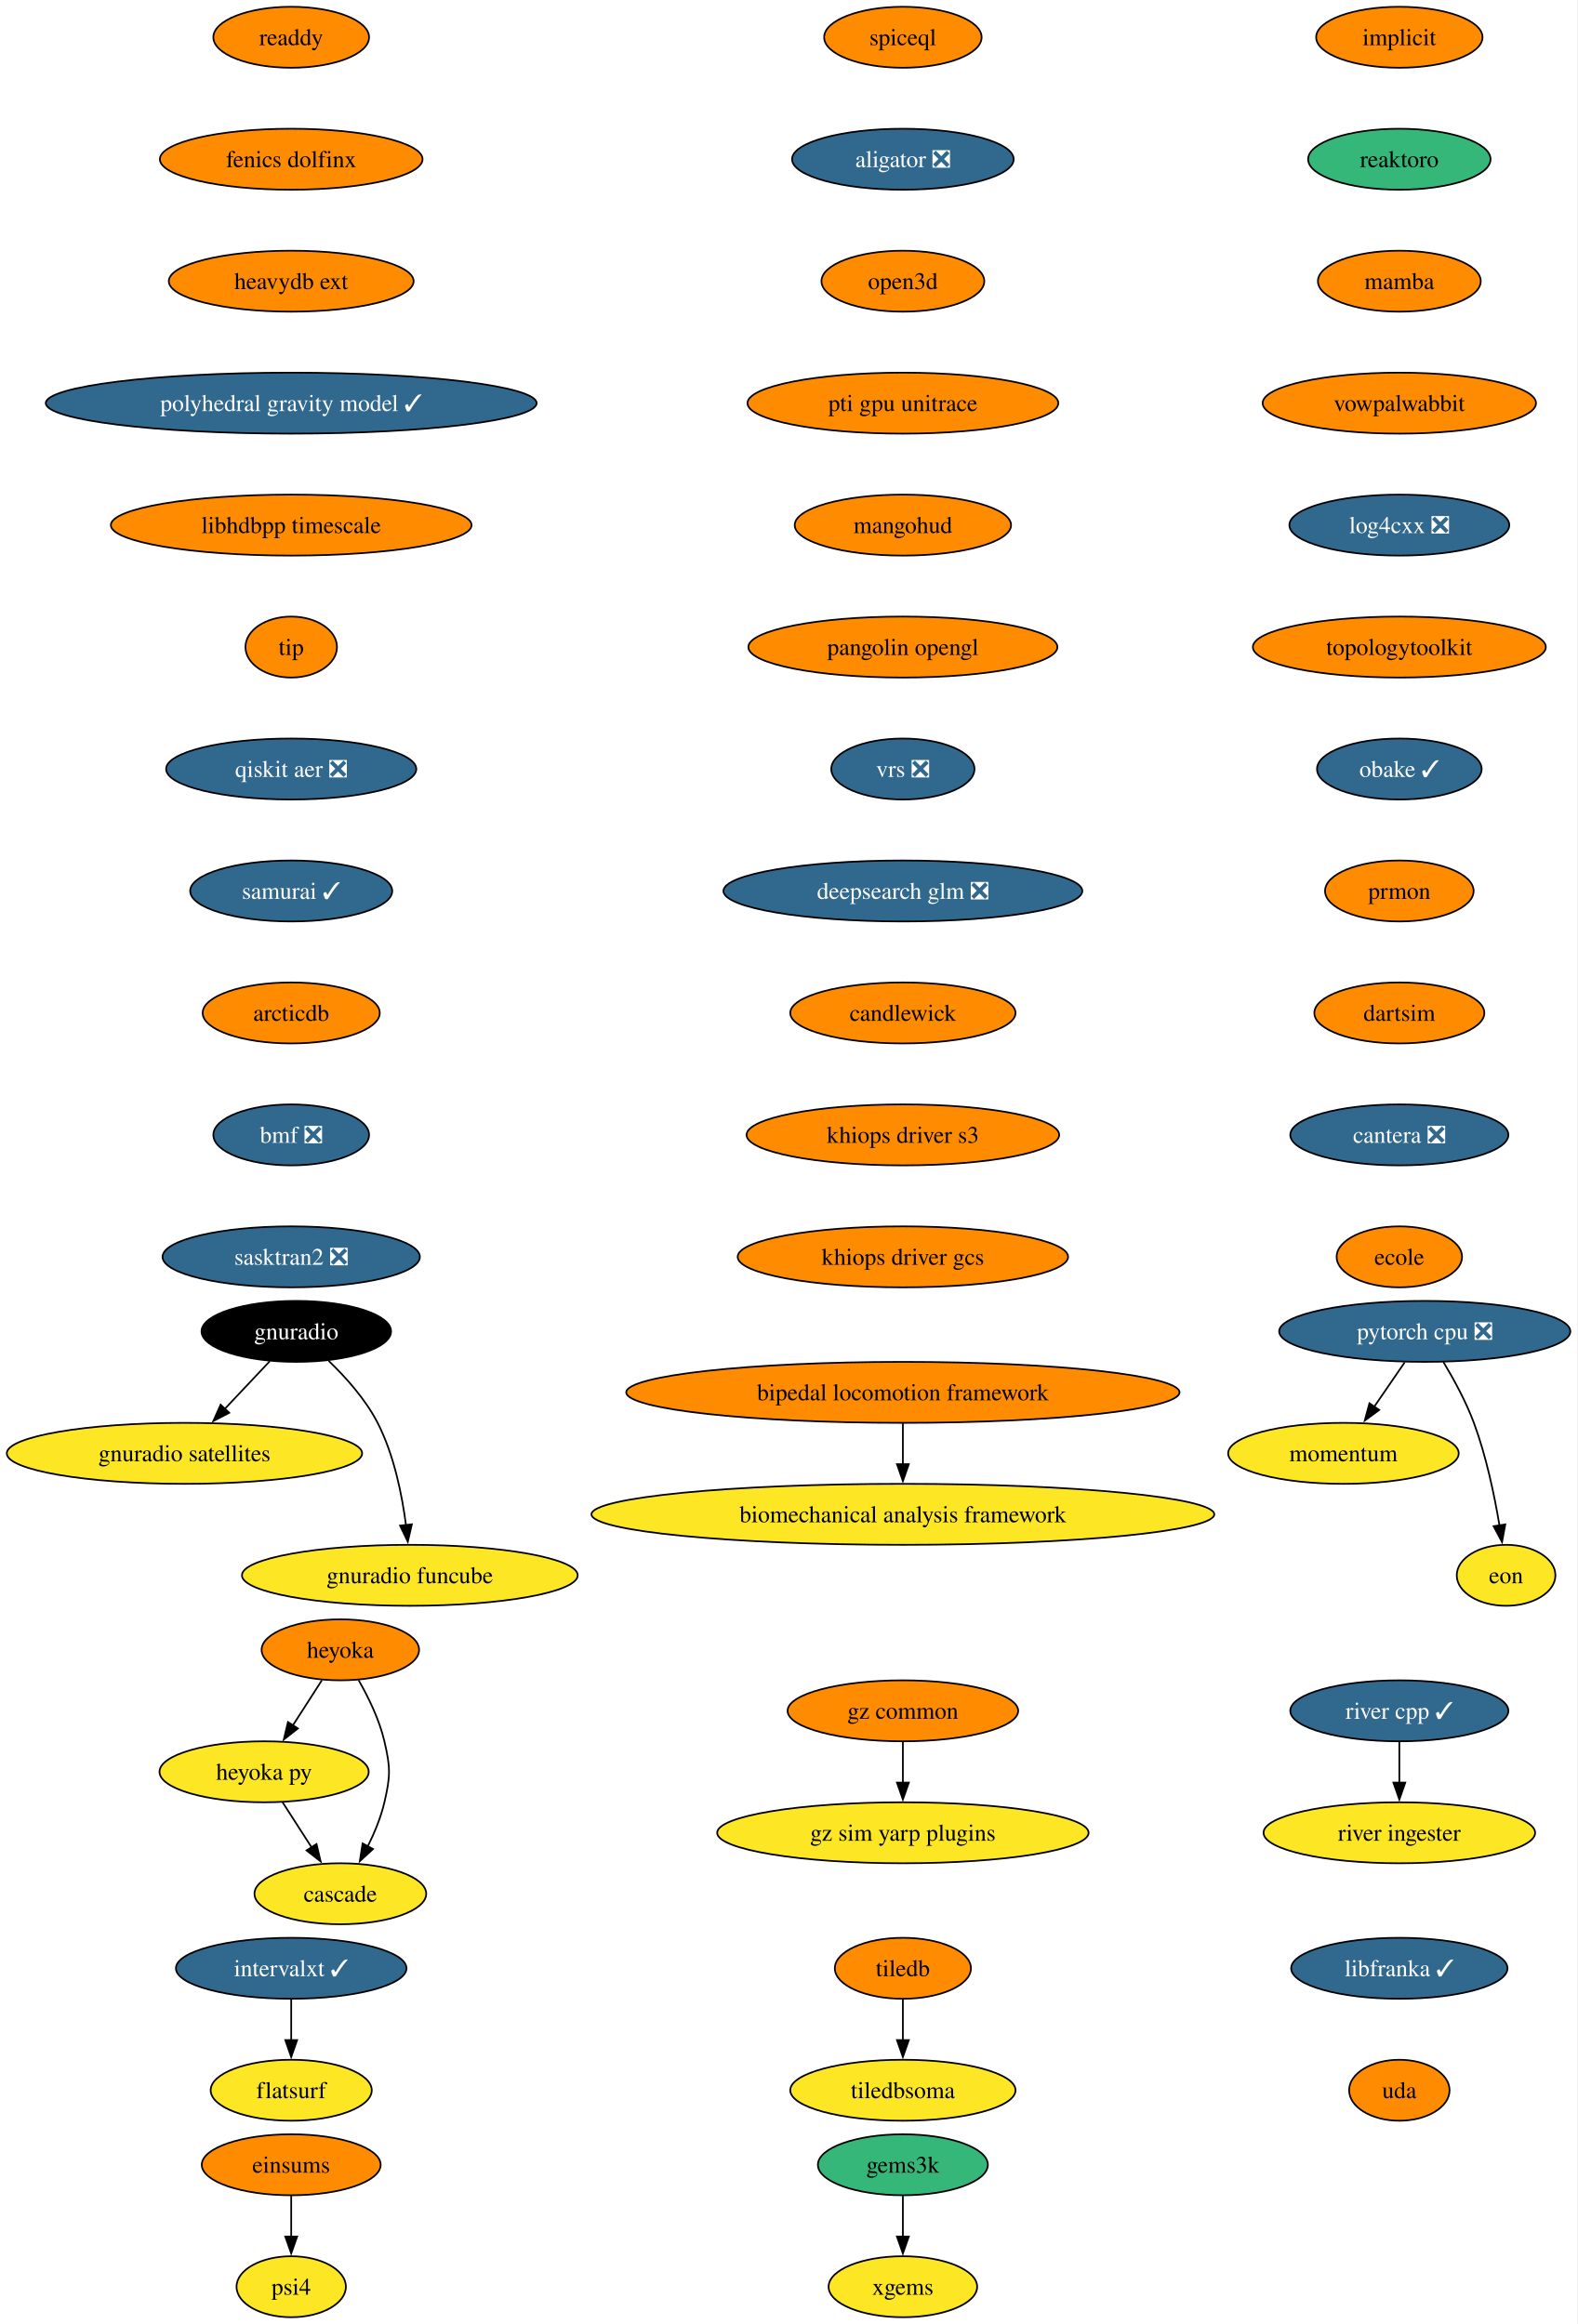
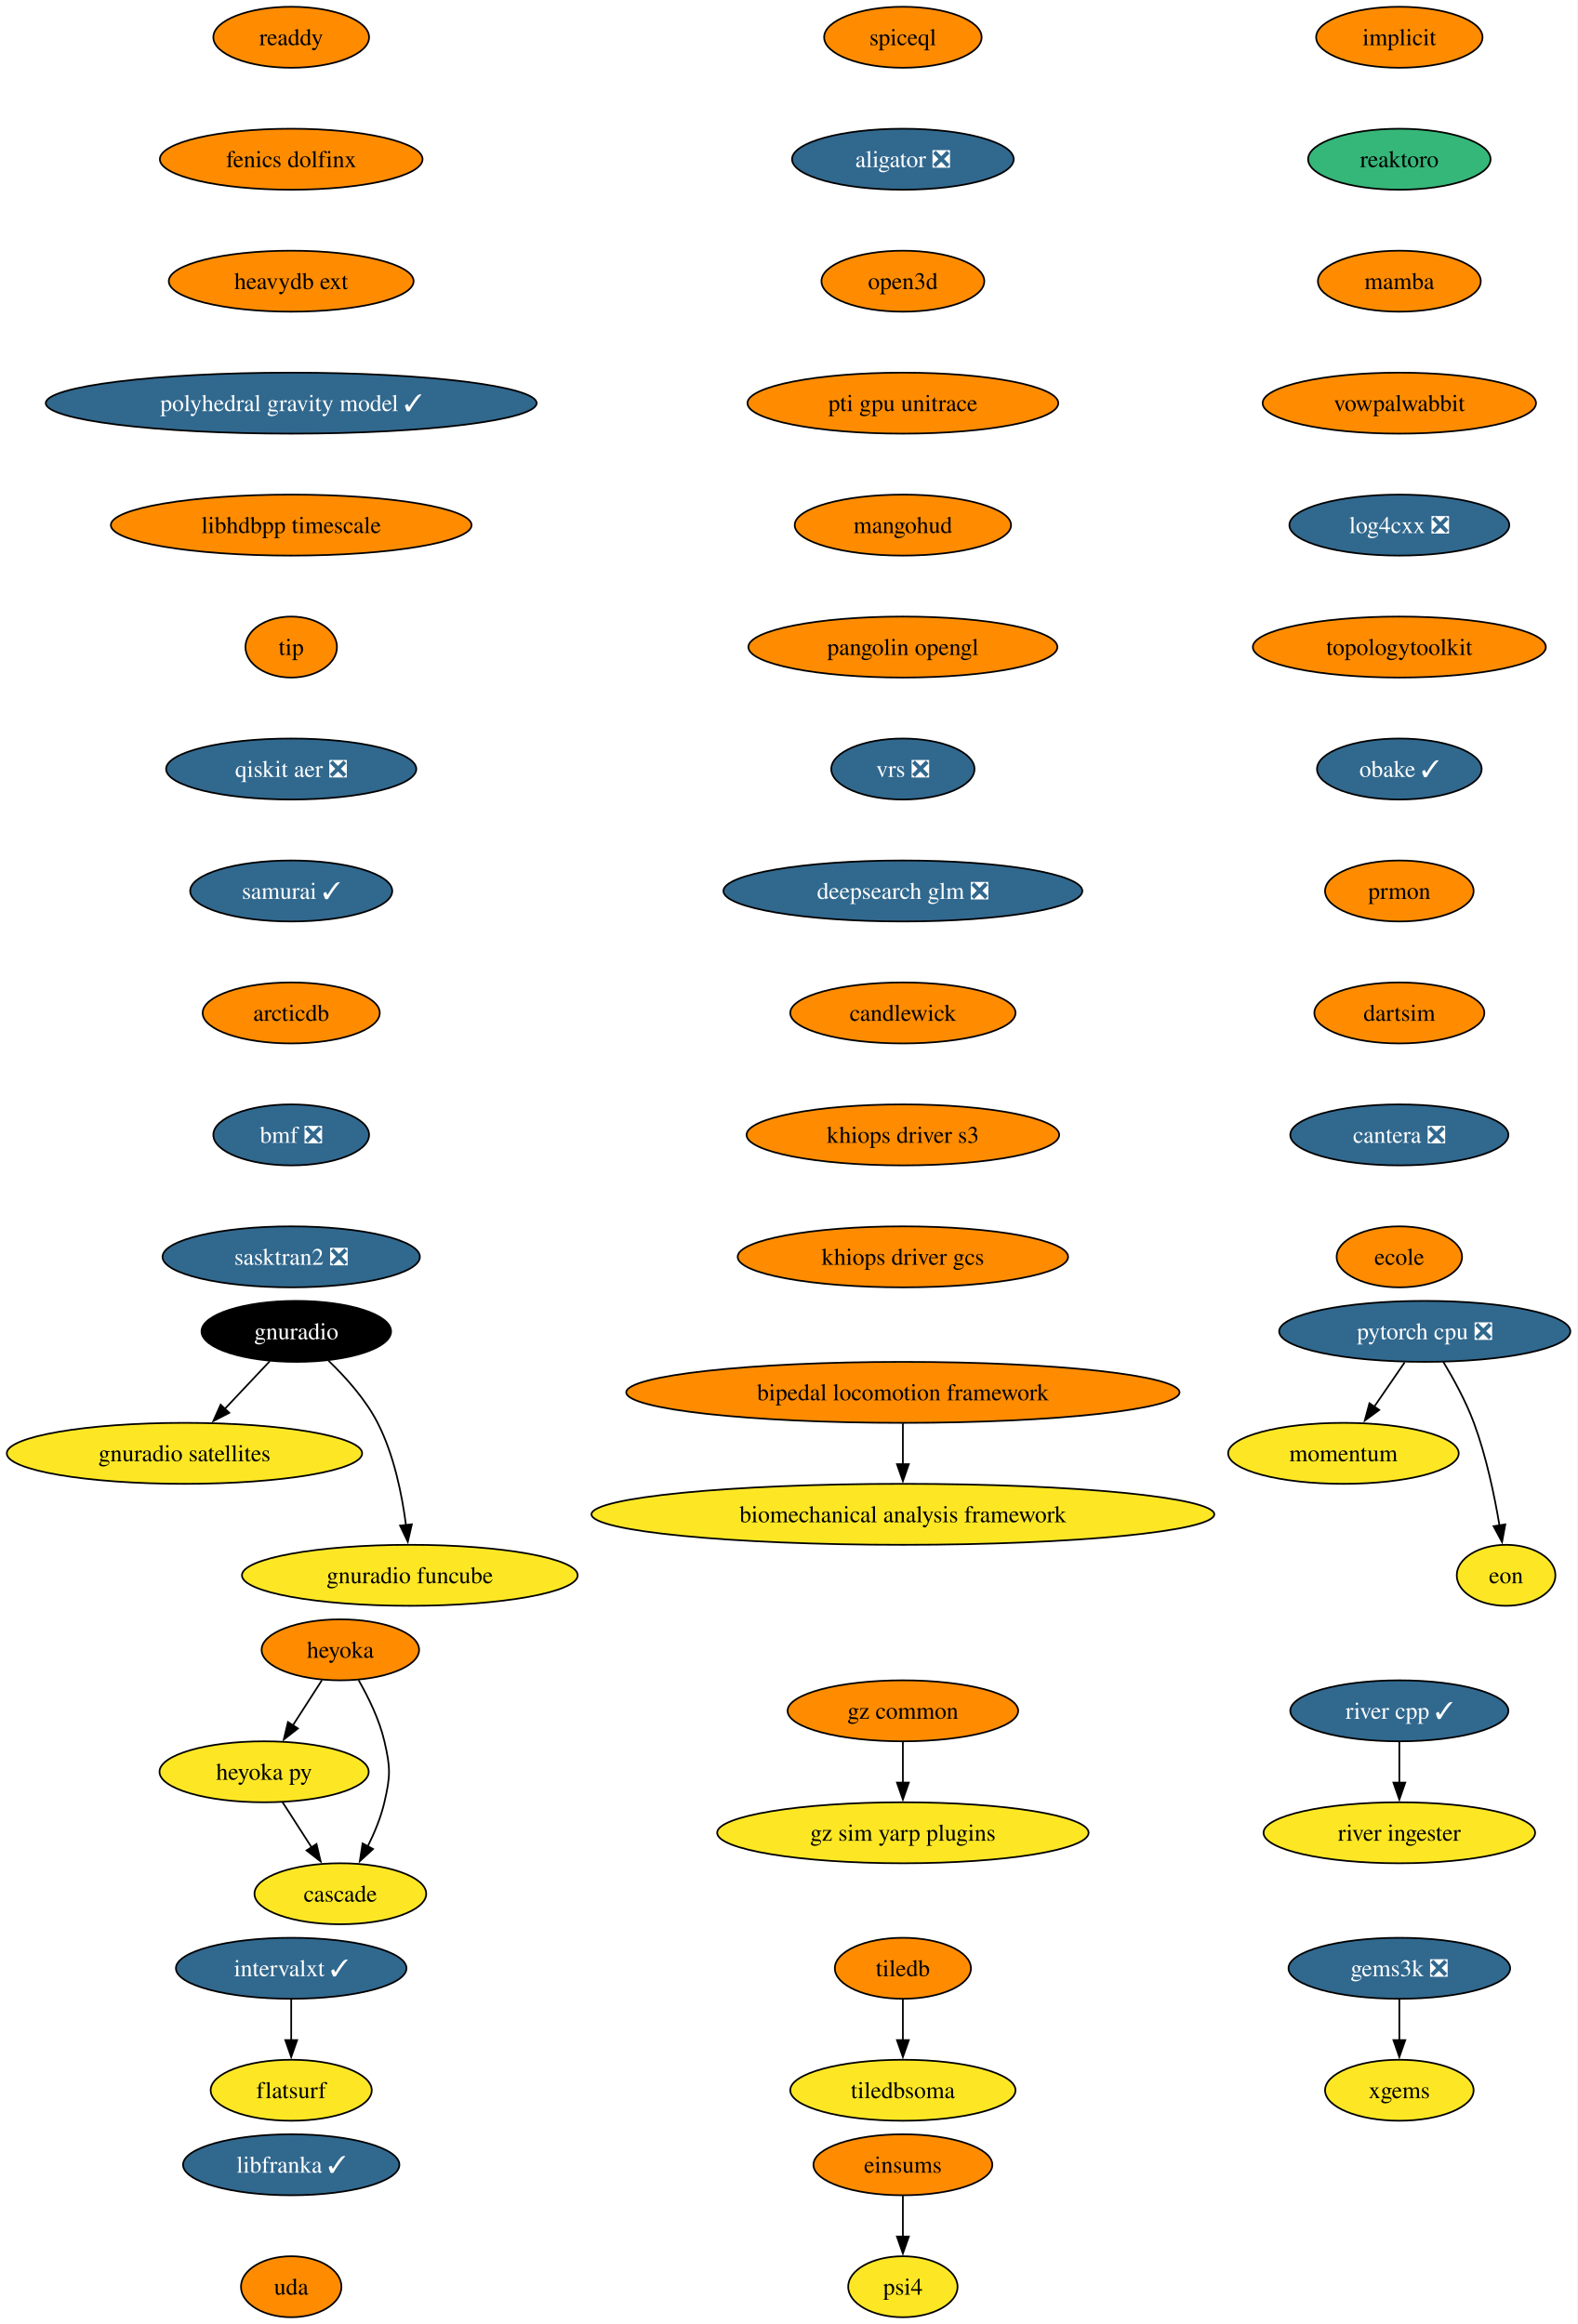
<svg xmlns="http://www.w3.org/2000/svg" xmlns:xlink="http://www.w3.org/1999/xlink" width="931pt" height="1372pt" viewBox="0.00 0.00 931.00 1372.00">
  <g id="graph0" class="graph" transform="scale(1 1) rotate(0) translate(4 1368)">
    <polygon fill="white" stroke="none" points="-4,4 -4,-1368 926.8,-1368 926.8,4 -4,4" />
    <g id="node1" class="node">
      <g id="a_node1">
        <a xlink:href="https://github.com/conda-forge/implicit-feedstock" xlink:title="implicit">
          <ellipse fill="#ff8c00" stroke="black" cx="821.87" cy="-1346" rx="49.1" ry="18" />
          <text xml:space="preserve" text-anchor="middle" x="821.87" y="-1341.33" font-family="Times,serif" font-size="14.00">implicit</text>
        </a>
      </g>
    </g>
    <g id="node2" class="node">
      <g id="a_node2">
        <a xlink:href="https://github.com/conda-forge/reaktoro-feedstock" xlink:title="reaktoro">
          <ellipse fill="#35b779" stroke="black" cx="821.87" cy="-1274" rx="53.84" ry="18" />
          <text xml:space="preserve" text-anchor="middle" x="821.87" y="-1269.33" font-family="Times,serif" font-size="14.00">reaktoro</text>
        </a>
      </g>
    </g>
    <g id="node5" class="node">
      <g id="a_node5">
        <a xlink:href="https://github.com/conda-forge/mamba-feedstock" xlink:title="mamba">
          <ellipse fill="#ff8c00" stroke="black" cx="821.87" cy="-1202" rx="48.05" ry="18" />
          <text xml:space="preserve" text-anchor="middle" x="821.87" y="-1197.33" font-family="Times,serif" font-size="14.00">mamba</text>
        </a>
      </g>
    </g>
    <g id="node3" class="node">
      <g id="a_node3">
        <a xlink:href="https://github.com/conda-forge/tiledb-feedstock" xlink:title="tiledb">
          <ellipse fill="#ff8c00" stroke="black" cx="528.87" cy="-206" rx="40.16" ry="18" />
          <text xml:space="preserve" text-anchor="middle" x="528.87" y="-201.33" font-family="Times,serif" font-size="14.00">tiledb</text>
        </a>
      </g>
    </g>
    <g id="node4" class="node">
      <g id="a_node4">
        <a xlink:href="https://github.com/conda-forge/tiledbsoma-feedstock" xlink:title="tiledbsoma">
          <ellipse fill="#fde725" stroke="black" cx="528.87" cy="-134" rx="66.47" ry="18" />
          <text xml:space="preserve" text-anchor="middle" x="528.87" y="-129.32" font-family="Times,serif" font-size="14.00">tiledbsoma</text>
        </a>
      </g>
    </g>
    <g id="edge2" class="edge">
      <path fill="none" stroke="black" d="M528.87,-187.7C528.87,-180.41 528.87,-171.73 528.87,-163.54" />
      <polygon fill="black" stroke="black" points="532.37,-163.62 528.87,-153.62 525.37,-163.62 532.37,-163.62" />
    </g>
    <g id="node9" class="node">
      <g id="a_node9">
        <a xlink:href="https://github.com/conda-forge/vowpalwabbit-feedstock" xlink:title="vowpalwabbit">
          <ellipse fill="#ff8c00" stroke="black" cx="821.87" cy="-1130" rx="80.67" ry="18" />
          <text xml:space="preserve" text-anchor="middle" x="821.87" y="-1125.33" font-family="Times,serif" font-size="14.00">vowpalwabbit</text>
        </a>
      </g>
    </g>
    <g id="node6" class="node">
      <g id="a_node6">
        <a xlink:href="https://github.com/conda-forge/pytorch-cpu-feedstock/pull/472" xlink:title="pytorch cpu ❎">
          <ellipse fill="#31688e" stroke="black" cx="836.87" cy="-582" rx="85.93" ry="18" />
          <text xml:space="preserve" text-anchor="middle" x="836.87" y="-577.33" font-family="Times,serif" font-size="14.00" fill="white">pytorch cpu ❎</text>
        </a>
      </g>
    </g>
    <g id="node7" class="node">
      <g id="a_node7">
        <a xlink:href="https://github.com/conda-forge/momentum-feedstock" xlink:title="momentum">
          <ellipse fill="#fde725" stroke="black" cx="788.87" cy="-510" rx="68.04" ry="18" />
          <text xml:space="preserve" text-anchor="middle" x="788.87" y="-505.32" font-family="Times,serif" font-size="14.00">momentum</text>
        </a>
      </g>
    </g>
    <g id="edge4" class="edge">
      <path fill="none" stroke="black" d="M825.01,-563.7C819.6,-555.81 813.08,-546.3 807.07,-537.55" />
      <polygon fill="black" stroke="black" points="810,-535.62 801.46,-529.35 804.23,-539.58 810,-535.62" />
    </g>
    <g id="node8" class="node">
      <g id="a_node8">
        <a xlink:href="https://github.com/conda-forge/eon-feedstock" xlink:title="eon">
          <ellipse fill="#fde725" stroke="black" cx="884.87" cy="-438" rx="29.11" ry="18" />
          <text xml:space="preserve" text-anchor="middle" x="884.87" y="-433.32" font-family="Times,serif" font-size="14.00">eon</text>
        </a>
      </g>
    </g>
    <g id="edge5" class="edge">
      <path fill="none" stroke="black" d="M847.87,-563.94C853.95,-553.84 861.2,-540.59 865.87,-528 873.15,-508.38 877.99,-485.24 880.96,-467.48" />
      <polygon fill="black" stroke="black" points="884.41,-468.06 882.49,-457.64 877.49,-466.98 884.41,-468.06" />
    </g>
    <g id="node10" class="node">
      <g id="a_node10">
        <a xlink:href="https://github.com/conda-forge/log4cxx-feedstock/pull/35" xlink:title="log4cxx ❎">
          <ellipse fill="#31688e" stroke="black" cx="821.87" cy="-1058" rx="64.89" ry="18" />
          <text xml:space="preserve" text-anchor="middle" x="821.87" y="-1053.33" font-family="Times,serif" font-size="14.00" fill="white">log4cxx ❎</text>
        </a>
      </g>
    </g>
    <g id="node11" class="node">
      <g id="a_node11">
        <a xlink:href="https://github.com/conda-forge/topologytoolkit-feedstock" xlink:title="topologytoolkit">
          <ellipse fill="#ff8c00" stroke="black" cx="821.87" cy="-986" rx="86.46" ry="18" />
          <text xml:space="preserve" text-anchor="middle" x="821.87" y="-981.33" font-family="Times,serif" font-size="14.00">topologytoolkit</text>
        </a>
      </g>
    </g>
    <g id="node12" class="node">
      <g id="a_node12">
        <a xlink:href="https://github.com/conda-forge/obake-feedstock/pull/60" xlink:title="obake ✓">
          <ellipse fill="#31688e" stroke="black" cx="821.87" cy="-914" rx="48.58" ry="18" />
          <text xml:space="preserve" text-anchor="middle" x="821.87" y="-909.33" font-family="Times,serif" font-size="14.00" fill="white">obake ✓</text>
        </a>
      </g>
    </g>
    <g id="node13" class="node">
      <g id="a_node13">
        <a xlink:href="https://github.com/conda-forge/prmon-feedstock" xlink:title="prmon">
          <ellipse fill="#ff8c00" stroke="black" cx="821.87" cy="-842" rx="43.84" ry="18" />
          <text xml:space="preserve" text-anchor="middle" x="821.87" y="-837.33" font-family="Times,serif" font-size="14.00">prmon</text>
        </a>
      </g>
    </g>
    <g id="node19" class="node">
      <g id="a_node19">
        <a xlink:href="https://github.com/conda-forge/dartsim-feedstock" xlink:title="dartsim">
          <ellipse fill="#ff8c00" stroke="black" cx="821.87" cy="-770" rx="50.16" ry="18" />
          <text xml:space="preserve" text-anchor="middle" x="821.87" y="-765.33" font-family="Times,serif" font-size="14.00">dartsim</text>
        </a>
      </g>
    </g>
    <g id="node14" class="node">
      <g id="a_node14">
        <a xlink:href="https://github.com/conda-forge/gnuradio-feedstock" xlink:title="gnuradio">
          <ellipse fill="#000000" stroke="black" cx="170.87" cy="-582" rx="55.94" ry="18" />
          <text xml:space="preserve" text-anchor="middle" x="170.87" y="-577.33" font-family="Times,serif" font-size="14.00" fill="white">gnuradio</text>
        </a>
      </g>
    </g>
    <g id="node15" class="node">
      <g id="a_node15">
        <a xlink:href="https://github.com/conda-forge/gnuradio-satellites-feedstock" xlink:title="gnuradio satellites">
          <ellipse fill="#fde725" stroke="black" cx="104.87" cy="-510" rx="104.87" ry="18" />
          <text xml:space="preserve" text-anchor="middle" x="104.87" y="-505.32" font-family="Times,serif" font-size="14.00">gnuradio satellites</text>
        </a>
      </g>
    </g>
    <g id="edge11" class="edge">
      <path fill="none" stroke="black" d="M155.23,-564.41C147.29,-555.99 137.48,-545.58 128.63,-536.2" />
      <polygon fill="black" stroke="black" points="131.3,-533.93 121.9,-529.06 126.21,-538.73 131.3,-533.93" />
    </g>
    <g id="node16" class="node">
      <g id="a_node16">
        <a xlink:href="https://github.com/conda-forge/gnuradio-funcube-feedstock" xlink:title="gnuradio funcube">
          <ellipse fill="#fde725" stroke="black" cx="237.87" cy="-438" rx="99.08" ry="18" />
          <text xml:space="preserve" text-anchor="middle" x="237.87" y="-433.32" font-family="Times,serif" font-size="14.00">gnuradio funcube</text>
        </a>
      </g>
    </g>
    <g id="edge12" class="edge">
      <path fill="none" stroke="black" d="M189.92,-564.65C200,-554.98 211.74,-541.92 218.87,-528 228.51,-509.17 233.26,-485.69 235.61,-467.58" />
      <polygon fill="black" stroke="black" points="239.07,-468.11 236.68,-457.79 232.11,-467.35 239.07,-468.11" />
    </g>
    <g id="node17" class="node">
      <g id="a_node17">
-         <a xlink:href="https://github.com/conda-forge/gems3k-feedstock" xlink:title="gems3k">
-           <ellipse fill="#35b779" stroke="black" cx="528.87" cy="-90" rx="50.16" ry="18" />
-           <text xml:space="preserve" text-anchor="middle" x="528.87" y="-85.33" font-family="Times,serif" font-size="14.00">gems3k</text>
+         <a xlink:href="https://github.com/conda-forge/gems3k-feedstock/pull/41" xlink:title="gems3k ❎">
+           <ellipse fill="#31688e" stroke="black" cx="821.87" cy="-206" rx="65.41" ry="18" />
+           <text xml:space="preserve" text-anchor="middle" x="821.87" y="-201.33" font-family="Times,serif" font-size="14.00" fill="white">gems3k ❎</text>
        </a>
      </g>
    </g>
    <g id="node18" class="node">
      <g id="a_node18">
        <a xlink:href="https://github.com/conda-forge/xgems-feedstock" xlink:title="xgems">
-           <ellipse fill="#fde725" stroke="black" cx="528.87" cy="-18" rx="43.84" ry="18" />
-           <text xml:space="preserve" text-anchor="middle" x="528.87" y="-13.32" font-family="Times,serif" font-size="14.00">xgems</text>
+           <ellipse fill="#fde725" stroke="black" cx="821.87" cy="-134" rx="43.84" ry="18" />
+           <text xml:space="preserve" text-anchor="middle" x="821.87" y="-129.32" font-family="Times,serif" font-size="14.00">xgems</text>
        </a>
      </g>
    </g>
    <g id="edge13" class="edge">
-       <path fill="none" stroke="black" d="M528.87,-71.7C528.87,-64.41 528.87,-55.73 528.87,-47.54" />
-       <polygon fill="black" stroke="black" points="532.37,-47.62 528.87,-37.62 525.37,-47.62 532.37,-47.62" />
+       <path fill="none" stroke="black" d="M821.87,-187.7C821.87,-180.41 821.87,-171.73 821.87,-163.54" />
+       <polygon fill="black" stroke="black" points="825.37,-163.62 821.87,-153.62 818.37,-163.62 825.37,-163.62" />
    </g>
    <g id="node20" class="node">
      <g id="a_node20">
        <a xlink:href="https://github.com/conda-forge/cantera-feedstock/pull/68" xlink:title="cantera ❎">
          <ellipse fill="#31688e" stroke="black" cx="821.87" cy="-698" rx="64.36" ry="18" />
          <text xml:space="preserve" text-anchor="middle" x="821.87" y="-693.33" font-family="Times,serif" font-size="14.00" fill="white">cantera ❎</text>
        </a>
      </g>
    </g>
    <g id="node21" class="node">
      <g id="a_node21">
        <a xlink:href="https://github.com/conda-forge/ecole-feedstock" xlink:title="ecole">
          <ellipse fill="#ff8c00" stroke="black" cx="821.87" cy="-626" rx="37" ry="18" />
          <text xml:space="preserve" text-anchor="middle" x="821.87" y="-621.33" font-family="Times,serif" font-size="14.00">ecole</text>
        </a>
      </g>
    </g>
    <g id="node22" class="node">
      <g id="a_node22">
        <a xlink:href="https://github.com/conda-forge/heyoka-feedstock" xlink:title="heyoka">
          <ellipse fill="#ff8c00" stroke="black" cx="196.87" cy="-394" rx="46.47" ry="18" />
          <text xml:space="preserve" text-anchor="middle" x="196.87" y="-389.32" font-family="Times,serif" font-size="14.00">heyoka</text>
        </a>
      </g>
    </g>
    <g id="node23" class="node">
      <g id="a_node23">
        <a xlink:href="https://github.com/conda-forge/heyoka.py-feedstock" xlink:title="heyoka py">
          <ellipse fill="#fde725" stroke="black" cx="151.87" cy="-322" rx="61.73" ry="18" />
          <text xml:space="preserve" text-anchor="middle" x="151.87" y="-317.32" font-family="Times,serif" font-size="14.00">heyoka py</text>
        </a>
      </g>
    </g>
    <g id="edge17" class="edge">
      <path fill="none" stroke="black" d="M185.98,-376.05C180.84,-368.06 174.58,-358.33 168.84,-349.4" />
      <polygon fill="black" stroke="black" points="171.83,-347.58 163.48,-341.06 165.95,-351.37 171.83,-347.58" />
    </g>
    <g id="node24" class="node">
      <g id="a_node24">
        <a xlink:href="https://github.com/conda-forge/cascade-feedstock" xlink:title="cascade">
          <ellipse fill="#fde725" stroke="black" cx="196.87" cy="-250" rx="50.68" ry="18" />
          <text xml:space="preserve" text-anchor="middle" x="196.87" y="-245.32" font-family="Times,serif" font-size="14.00">cascade</text>
        </a>
      </g>
    </g>
    <g id="edge18" class="edge">
      <path fill="none" stroke="black" d="M207.65,-376.08C213.41,-366.03 219.91,-352.78 222.87,-340 226.49,-324.41 226.49,-319.59 222.87,-304 220.81,-295.11 217.04,-286 213,-277.89" />
      <polygon fill="black" stroke="black" points="216.17,-276.41 208.36,-269.25 210,-279.72 216.17,-276.41" />
    </g>
    <g id="edge19" class="edge">
      <path fill="none" stroke="black" d="M162.76,-304.05C167.91,-296.06 174.16,-286.33 179.9,-277.4" />
      <polygon fill="black" stroke="black" points="182.8,-279.37 185.26,-269.06 176.91,-275.58 182.8,-279.37" />
    </g>
    <g id="node25" class="node">
      <g id="a_node25">
        <a xlink:href="https://github.com/conda-forge/intervalxt-feedstock/pull/36" xlink:title="intervalxt ✓">
          <ellipse fill="#31688e" stroke="black" cx="167.87" cy="-206" rx="68.04" ry="18" />
          <text xml:space="preserve" text-anchor="middle" x="167.87" y="-201.33" font-family="Times,serif" font-size="14.00" fill="white">intervalxt ✓</text>
        </a>
      </g>
    </g>
    <g id="node26" class="node">
      <g id="a_node26">
        <a xlink:href="https://github.com/conda-forge/flatsurf-feedstock" xlink:title="flatsurf">
          <ellipse fill="#fde725" stroke="black" cx="167.87" cy="-134" rx="47.53" ry="18" />
          <text xml:space="preserve" text-anchor="middle" x="167.87" y="-129.32" font-family="Times,serif" font-size="14.00">flatsurf</text>
        </a>
      </g>
    </g>
    <g id="edge20" class="edge">
      <path fill="none" stroke="black" d="M167.87,-187.7C167.87,-180.41 167.87,-171.73 167.87,-163.54" />
      <polygon fill="black" stroke="black" points="171.37,-163.62 167.87,-153.62 164.37,-163.62 171.37,-163.62" />
    </g>
    <g id="node27" class="node">
      <g id="a_node27">
        <a xlink:href="https://github.com/conda-forge/readdy-feedstock" xlink:title="readdy">
          <ellipse fill="#ff8c00" stroke="black" cx="167.87" cy="-1346" rx="45.95" ry="18" />
          <text xml:space="preserve" text-anchor="middle" x="167.87" y="-1341.33" font-family="Times,serif" font-size="14.00">readdy</text>
        </a>
      </g>
    </g>
    <g id="node28" class="node">
      <g id="a_node28">
        <a xlink:href="https://github.com/conda-forge/fenics-dolfinx-feedstock" xlink:title="fenics dolfinx">
          <ellipse fill="#ff8c00" stroke="black" cx="167.87" cy="-1274" rx="77.52" ry="18" />
          <text xml:space="preserve" text-anchor="middle" x="167.87" y="-1269.33" font-family="Times,serif" font-size="14.00">fenics dolfinx</text>
        </a>
      </g>
    </g>
    <g id="node29" class="node">
      <g id="a_node29">
        <a xlink:href="https://github.com/conda-forge/heavydb-ext-feedstock" xlink:title="heavydb ext">
          <ellipse fill="#ff8c00" stroke="black" cx="167.87" cy="-1202" rx="72.25" ry="18" />
          <text xml:space="preserve" text-anchor="middle" x="167.87" y="-1197.33" font-family="Times,serif" font-size="14.00">heavydb ext</text>
        </a>
      </g>
    </g>
    <g id="node32" class="node">
      <g id="a_node32">
        <a xlink:href="https://github.com/conda-forge/polyhedral-gravity-model-feedstock/pull/29" xlink:title="polyhedral gravity model ✓">
          <ellipse fill="#31688e" stroke="black" cx="167.87" cy="-1130" rx="144.86" ry="18" />
          <text xml:space="preserve" text-anchor="middle" x="167.87" y="-1125.33" font-family="Times,serif" font-size="14.00" fill="white">polyhedral gravity model ✓</text>
        </a>
      </g>
    </g>
    <g id="node30" class="node">
      <g id="a_node30">
        <a xlink:href="https://github.com/conda-forge/river-cpp-feedstock/pull/29" xlink:title="river cpp ✓">
          <ellipse fill="#31688e" stroke="black" cx="821.87" cy="-358" rx="64.36" ry="18" />
          <text xml:space="preserve" text-anchor="middle" x="821.87" y="-353.32" font-family="Times,serif" font-size="14.00" fill="white">river cpp ✓</text>
        </a>
      </g>
    </g>
    <g id="node31" class="node">
      <g id="a_node31">
        <a xlink:href="https://github.com/conda-forge/river-ingester-feedstock" xlink:title="river ingester">
          <ellipse fill="#fde725" stroke="black" cx="821.87" cy="-286" rx="80.14" ry="18" />
          <text xml:space="preserve" text-anchor="middle" x="821.87" y="-281.32" font-family="Times,serif" font-size="14.00">river ingester</text>
        </a>
      </g>
    </g>
    <g id="edge23" class="edge">
      <path fill="none" stroke="black" d="M821.87,-339.7C821.87,-332.41 821.87,-323.73 821.87,-315.54" />
      <polygon fill="black" stroke="black" points="825.37,-315.62 821.87,-305.62 818.37,-315.62 825.37,-315.62" />
    </g>
    <g id="node33" class="node">
      <g id="a_node33">
        <a xlink:href="https://github.com/conda-forge/libhdbpp-timescale-feedstock" xlink:title="libhdbpp timescale">
          <ellipse fill="#ff8c00" stroke="black" cx="167.87" cy="-1058" rx="106.45" ry="18" />
          <text xml:space="preserve" text-anchor="middle" x="167.87" y="-1053.33" font-family="Times,serif" font-size="14.00">libhdbpp timescale</text>
        </a>
      </g>
    </g>
    <g id="node36" class="node">
      <g id="a_node36">
        <a xlink:href="https://github.com/conda-forge/tip-feedstock" xlink:title="tip">
          <ellipse fill="#ff8c00" stroke="black" cx="167.87" cy="-986" rx="27" ry="18" />
          <text xml:space="preserve" text-anchor="middle" x="167.87" y="-981.33" font-family="Times,serif" font-size="14.00">tip</text>
        </a>
      </g>
    </g>
    <g id="node34" class="node">
      <g id="a_node34">
        <a xlink:href="https://github.com/conda-forge/gz-common-feedstock" xlink:title="gz common">
          <ellipse fill="#ff8c00" stroke="black" cx="528.87" cy="-358" rx="68.04" ry="18" />
          <text xml:space="preserve" text-anchor="middle" x="528.87" y="-353.32" font-family="Times,serif" font-size="14.00">gz common</text>
        </a>
      </g>
    </g>
    <g id="node35" class="node">
      <g id="a_node35">
        <a xlink:href="https://github.com/conda-forge/gz-sim-yarp-plugins-feedstock" xlink:title="gz sim yarp plugins">
          <ellipse fill="#fde725" stroke="black" cx="528.87" cy="-286" rx="109.61" ry="18" />
          <text xml:space="preserve" text-anchor="middle" x="528.87" y="-281.32" font-family="Times,serif" font-size="14.00">gz sim yarp plugins</text>
        </a>
      </g>
    </g>
    <g id="edge26" class="edge">
      <path fill="none" stroke="black" d="M528.87,-339.7C528.87,-332.41 528.87,-323.73 528.87,-315.54" />
      <polygon fill="black" stroke="black" points="532.37,-315.62 528.87,-305.62 525.37,-315.62 532.37,-315.62" />
    </g>
    <g id="node39" class="node">
      <g id="a_node39">
        <a xlink:href="https://github.com/conda-forge/qiskit-aer-feedstock/pull/66" xlink:title="qiskit aer ❎">
          <ellipse fill="#31688e" stroke="black" cx="167.87" cy="-914" rx="73.83" ry="18" />
          <text xml:space="preserve" text-anchor="middle" x="167.87" y="-909.33" font-family="Times,serif" font-size="14.00" fill="white">qiskit aer ❎</text>
        </a>
      </g>
    </g>
    <g id="node37" class="node">
      <g id="a_node37">
        <a xlink:href="https://github.com/conda-forge/bipedal-locomotion-framework-feedstock" xlink:title="bipedal locomotion framework">
          <ellipse fill="#ff8c00" stroke="black" cx="528.87" cy="-546" rx="163.27" ry="18" />
          <text xml:space="preserve" text-anchor="middle" x="528.87" y="-541.33" font-family="Times,serif" font-size="14.00">bipedal locomotion framework</text>
        </a>
      </g>
    </g>
    <g id="node38" class="node">
      <g id="a_node38">
        <a xlink:href="https://github.com/conda-forge/biomechanical-analysis-framework-feedstock" xlink:title="biomechanical analysis framework">
          <ellipse fill="#fde725" stroke="black" cx="528.87" cy="-474" rx="183.79" ry="18" />
          <text xml:space="preserve" text-anchor="middle" x="528.87" y="-469.32" font-family="Times,serif" font-size="14.00">biomechanical analysis framework</text>
        </a>
      </g>
    </g>
    <g id="edge28" class="edge">
      <path fill="none" stroke="black" d="M528.87,-527.7C528.87,-520.41 528.87,-511.73 528.87,-503.54" />
      <polygon fill="black" stroke="black" points="532.37,-503.62 528.87,-493.62 525.37,-503.62 532.37,-503.62" />
    </g>
    <g id="node40" class="node">
      <g id="a_node40">
        <a xlink:href="https://github.com/conda-forge/samurai-feedstock/pull/46" xlink:title="samurai ✓">
          <ellipse fill="#31688e" stroke="black" cx="167.87" cy="-842" rx="59.63" ry="18" />
          <text xml:space="preserve" text-anchor="middle" x="167.87" y="-837.33" font-family="Times,serif" font-size="14.00" fill="white">samurai ✓</text>
        </a>
      </g>
    </g>
    <g id="node41" class="node">
      <g id="a_node41">
        <a xlink:href="https://github.com/conda-forge/arcticdb-feedstock" xlink:title="arcticdb">
          <ellipse fill="#ff8c00" stroke="black" cx="167.87" cy="-770" rx="52.26" ry="18" />
          <text xml:space="preserve" text-anchor="middle" x="167.87" y="-765.33" font-family="Times,serif" font-size="14.00">arcticdb</text>
        </a>
      </g>
    </g>
    <g id="node43" class="node">
      <g id="a_node43">
        <a xlink:href="https://github.com/conda-forge/bmf-feedstock/pull/45" xlink:title="bmf ❎">
          <ellipse fill="#31688e" stroke="black" cx="167.87" cy="-698" rx="45.95" ry="18" />
          <text xml:space="preserve" text-anchor="middle" x="167.87" y="-693.33" font-family="Times,serif" font-size="14.00" fill="white">bmf ❎</text>
        </a>
      </g>
    </g>
    <g id="node42" class="node">
      <g id="a_node42">
        <a xlink:href="https://github.com/conda-forge/psi4-feedstock" xlink:title="psi4">
-           <ellipse fill="#fde725" stroke="black" cx="167.87" cy="-18" rx="32.27" ry="18" />
-           <text xml:space="preserve" text-anchor="middle" x="167.87" y="-13.32" font-family="Times,serif" font-size="14.00">psi4</text>
+           <ellipse fill="#fde725" stroke="black" cx="528.87" cy="-18" rx="32.27" ry="18" />
+           <text xml:space="preserve" text-anchor="middle" x="528.87" y="-13.32" font-family="Times,serif" font-size="14.00">psi4</text>
        </a>
      </g>
    </g>
    <g id="node45" class="node">
      <g id="a_node45">
        <a xlink:href="https://github.com/conda-forge/sasktran2-feedstock/pull/42" xlink:title="sasktran2 ❎">
          <ellipse fill="#31688e" stroke="black" cx="167.87" cy="-626" rx="75.94" ry="18" />
          <text xml:space="preserve" text-anchor="middle" x="167.87" y="-621.33" font-family="Times,serif" font-size="14.00" fill="white">sasktran2 ❎</text>
        </a>
      </g>
    </g>
    <g id="node44" class="node">
      <g id="a_node44">
        <a xlink:href="https://github.com/conda-forge/einsums-feedstock" xlink:title="einsums">
-           <ellipse fill="#ff8c00" stroke="black" cx="167.87" cy="-90" rx="52.79" ry="18" />
-           <text xml:space="preserve" text-anchor="middle" x="167.87" y="-85.33" font-family="Times,serif" font-size="14.00">einsums</text>
+           <ellipse fill="#ff8c00" stroke="black" cx="528.87" cy="-90" rx="52.79" ry="18" />
+           <text xml:space="preserve" text-anchor="middle" x="528.87" y="-85.33" font-family="Times,serif" font-size="14.00">einsums</text>
        </a>
      </g>
    </g>
    <g id="edge33" class="edge">
-       <path fill="none" stroke="black" d="M167.87,-71.7C167.87,-64.41 167.87,-55.73 167.87,-47.54" />
-       <polygon fill="black" stroke="black" points="171.37,-47.62 167.87,-37.62 164.37,-47.62 171.37,-47.62" />
+       <path fill="none" stroke="black" d="M528.87,-71.7C528.87,-64.41 528.87,-55.73 528.87,-47.54" />
+       <polygon fill="black" stroke="black" points="532.37,-47.62 528.87,-37.62 525.37,-47.62 532.37,-47.62" />
    </g>
    <g id="node46" class="node">
      <g id="a_node46">
        <a xlink:href="https://github.com/conda-forge/spiceql-feedstock" xlink:title="spiceql">
          <ellipse fill="#ff8c00" stroke="black" cx="528.87" cy="-1346" rx="46.47" ry="18" />
          <text xml:space="preserve" text-anchor="middle" x="528.87" y="-1341.33" font-family="Times,serif" font-size="14.00">spiceql</text>
        </a>
      </g>
    </g>
    <g id="node47" class="node">
      <g id="a_node47">
        <a xlink:href="https://github.com/conda-forge/aligator-feedstock/pull/70" xlink:title="aligator ❎">
          <ellipse fill="#31688e" stroke="black" cx="528.87" cy="-1274" rx="65.41" ry="18" />
          <text xml:space="preserve" text-anchor="middle" x="528.87" y="-1269.33" font-family="Times,serif" font-size="14.00" fill="white">aligator ❎</text>
        </a>
      </g>
    </g>
    <g id="node48" class="node">
      <g id="a_node48">
        <a xlink:href="https://github.com/conda-forge/open3d-feedstock" xlink:title="open3d">
          <ellipse fill="#ff8c00" stroke="black" cx="528.87" cy="-1202" rx="48.05" ry="18" />
          <text xml:space="preserve" text-anchor="middle" x="528.87" y="-1197.33" font-family="Times,serif" font-size="14.00">open3d</text>
        </a>
      </g>
    </g>
    <g id="node49" class="node">
      <g id="a_node49">
        <a xlink:href="https://github.com/conda-forge/pti-gpu-unitrace-feedstock" xlink:title="pti gpu unitrace">
          <ellipse fill="#ff8c00" stroke="black" cx="528.87" cy="-1130" rx="91.72" ry="18" />
          <text xml:space="preserve" text-anchor="middle" x="528.87" y="-1125.33" font-family="Times,serif" font-size="14.00">pti gpu unitrace</text>
        </a>
      </g>
    </g>
    <g id="node50" class="node">
      <g id="a_node50">
        <a xlink:href="https://github.com/conda-forge/mangohud-feedstock" xlink:title="mangohud">
          <ellipse fill="#ff8c00" stroke="black" cx="528.87" cy="-1058" rx="63.84" ry="18" />
          <text xml:space="preserve" text-anchor="middle" x="528.87" y="-1053.33" font-family="Times,serif" font-size="14.00">mangohud</text>
        </a>
      </g>
    </g>
    <g id="node51" class="node">
      <g id="a_node51">
        <a xlink:href="https://github.com/conda-forge/pangolin-opengl-feedstock" xlink:title="pangolin opengl">
          <ellipse fill="#ff8c00" stroke="black" cx="528.87" cy="-986" rx="91.19" ry="18" />
          <text xml:space="preserve" text-anchor="middle" x="528.87" y="-981.33" font-family="Times,serif" font-size="14.00">pangolin opengl</text>
        </a>
      </g>
    </g>
    <g id="node52" class="node">
      <g id="a_node52">
        <a xlink:href="https://github.com/conda-forge/vrs-feedstock/pull/19" xlink:title="vrs ❎">
          <ellipse fill="#31688e" stroke="black" cx="528.87" cy="-914" rx="42.26" ry="18" />
          <text xml:space="preserve" text-anchor="middle" x="528.87" y="-909.33" font-family="Times,serif" font-size="14.00" fill="white">vrs ❎</text>
        </a>
      </g>
    </g>
    <g id="node53" class="node">
      <g id="a_node53">
        <a xlink:href="https://github.com/conda-forge/deepsearch-glm-feedstock/pull/13" xlink:title="deepsearch glm ❎">
          <ellipse fill="#31688e" stroke="black" cx="528.87" cy="-842" rx="105.92" ry="18" />
          <text xml:space="preserve" text-anchor="middle" x="528.87" y="-837.33" font-family="Times,serif" font-size="14.00" fill="white">deepsearch glm ❎</text>
        </a>
      </g>
    </g>
    <g id="node54" class="node">
      <g id="a_node54">
        <a xlink:href="https://github.com/conda-forge/candlewick-feedstock" xlink:title="candlewick">
          <ellipse fill="#ff8c00" stroke="black" cx="528.87" cy="-770" rx="66.47" ry="18" />
          <text xml:space="preserve" text-anchor="middle" x="528.87" y="-765.33" font-family="Times,serif" font-size="14.00">candlewick</text>
        </a>
      </g>
    </g>
    <g id="node55" class="node">
      <g id="a_node55">
        <a xlink:href="https://github.com/conda-forge/khiops-driver-s3-feedstock" xlink:title="khiops driver s3">
          <ellipse fill="#ff8c00" stroke="black" cx="528.87" cy="-698" rx="92.25" ry="18" />
          <text xml:space="preserve" text-anchor="middle" x="528.87" y="-693.33" font-family="Times,serif" font-size="14.00">khiops driver s3</text>
        </a>
      </g>
    </g>
    <g id="node56" class="node">
      <g id="a_node56">
        <a xlink:href="https://github.com/conda-forge/khiops-driver-gcs-feedstock" xlink:title="khiops driver gcs">
          <ellipse fill="#ff8c00" stroke="black" cx="528.87" cy="-626" rx="97.51" ry="18" />
          <text xml:space="preserve" text-anchor="middle" x="528.87" y="-621.33" font-family="Times,serif" font-size="14.00">khiops driver gcs</text>
        </a>
      </g>
    </g>
    <g id="node57" class="node">
      <g id="a_node57">
        <a xlink:href="https://github.com/conda-forge/libfranka-feedstock/pull/11" xlink:title="libfranka ✓">
-           <ellipse fill="#31688e" stroke="black" cx="821.87" cy="-206" rx="63.84" ry="18" />
-           <text xml:space="preserve" text-anchor="middle" x="821.87" y="-201.33" font-family="Times,serif" font-size="14.00" fill="white">libfranka ✓</text>
+           <ellipse fill="#31688e" stroke="black" cx="167.87" cy="-90" rx="63.84" ry="18" />
+           <text xml:space="preserve" text-anchor="middle" x="167.87" y="-85.33" font-family="Times,serif" font-size="14.00" fill="white">libfranka ✓</text>
        </a>
      </g>
    </g>
    <g id="node58" class="node">
      <g id="a_node58">
        <a xlink:href="https://github.com/conda-forge/uda-feedstock" xlink:title="uda">
-           <ellipse fill="#ff8c00" stroke="black" cx="821.87" cy="-134" rx="29.64" ry="18" />
-           <text xml:space="preserve" text-anchor="middle" x="821.87" y="-129.32" font-family="Times,serif" font-size="14.00">uda</text>
+           <ellipse fill="#ff8c00" stroke="black" cx="167.87" cy="-18" rx="29.64" ry="18" />
+           <text xml:space="preserve" text-anchor="middle" x="167.87" y="-13.32" font-family="Times,serif" font-size="14.00">uda</text>
        </a>
      </g>
    </g>
  </g>
</svg>
